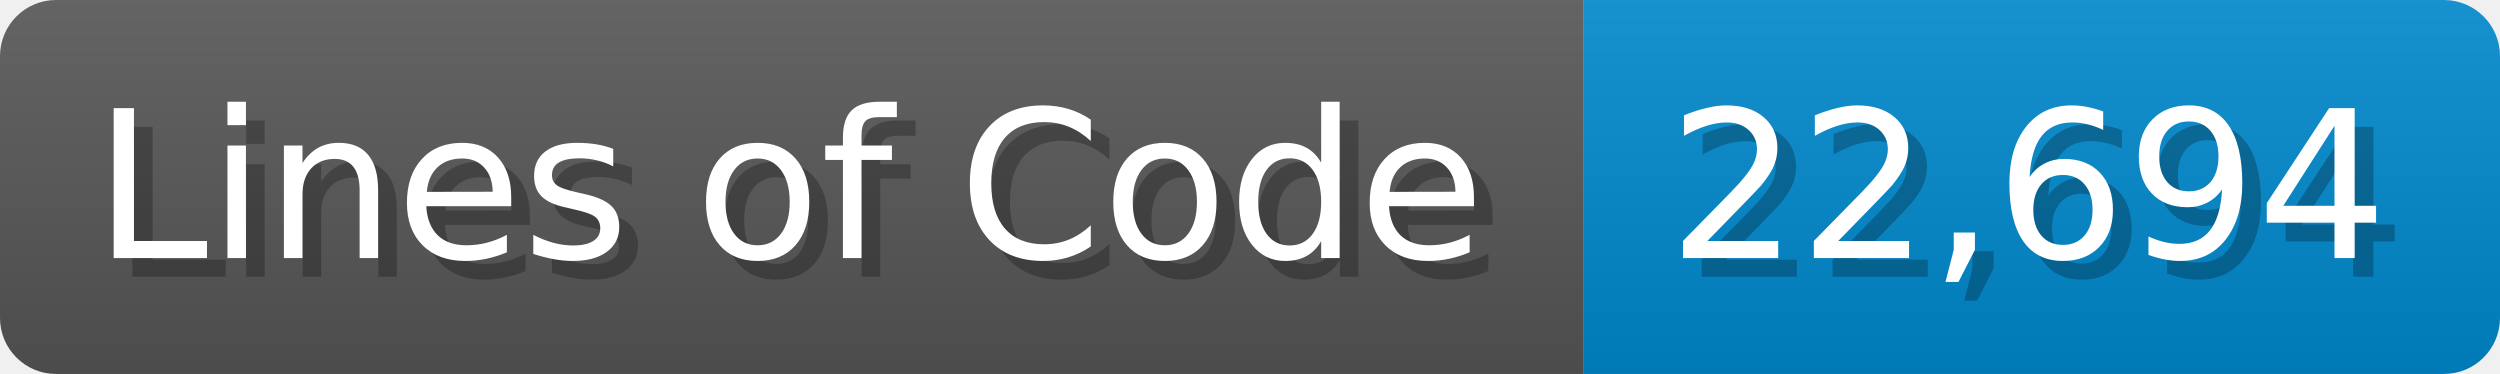
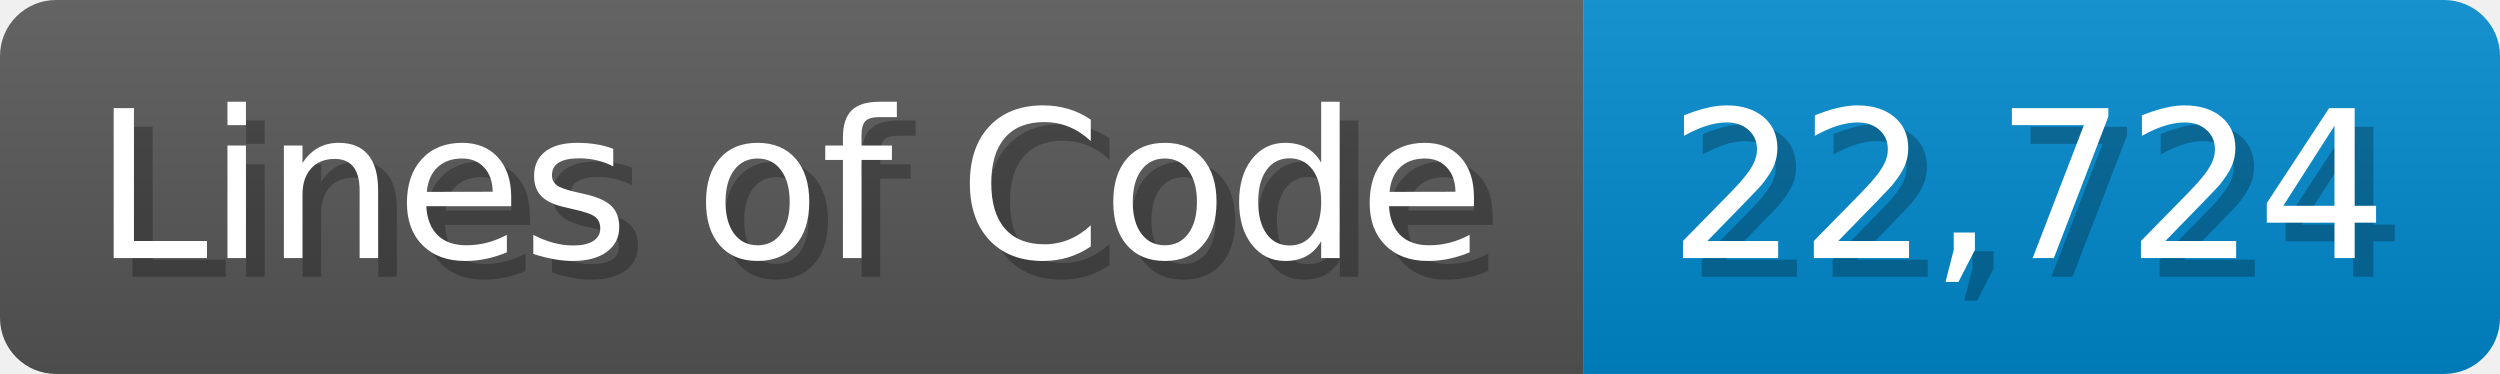
<svg xmlns="http://www.w3.org/2000/svg" width="133.7" height="20" viewBox="0 0 1337 200">
  <linearGradient id="a" x2="0" y2="100%">
    <stop offset="0" stop-opacity=".1" stop-color="#EEE" />
    <stop offset="1" stop-opacity=".1" />
  </linearGradient>
  <mask id="m">
    <rect width="1337" height="200" rx="30" fill="#FFF" />
  </mask>
  <g mask="url(#m)">
    <rect width="847" height="200" fill="#555" />
    <rect width="490" height="200" fill="#08C" x="847" />
    <rect width="1337" height="200" fill="url(#a)" />
  </g>
  <g fill="#fff" text-anchor="start" font-family="Verdana,DejaVu Sans,sans-serif" font-size="110">
    <text x="60" y="148" textLength="747" fill="#000" opacity="0.25">Lines of Code</text>
    <text x="50" y="138" textLength="747">Lines of Code</text>
-     <text x="902" y="148" textLength="390" fill="#000" opacity="0.25">22,694</text>
-     <text x="892" y="138" textLength="390">22,694</text>
+     <text x="902" y="148" textLength="390" fill="#000" opacity="0.25">22,724</text>
+     <text x="892" y="138" textLength="390">22,724</text>
  </g>
</svg>
